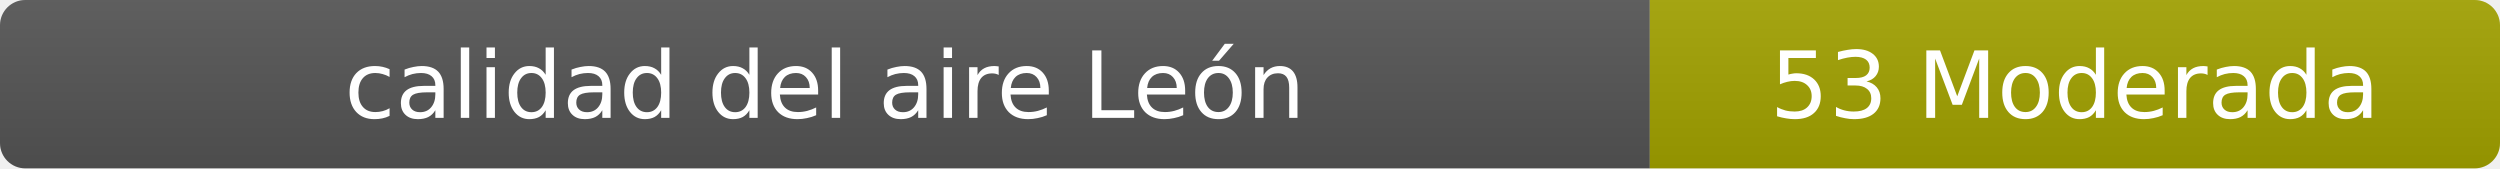
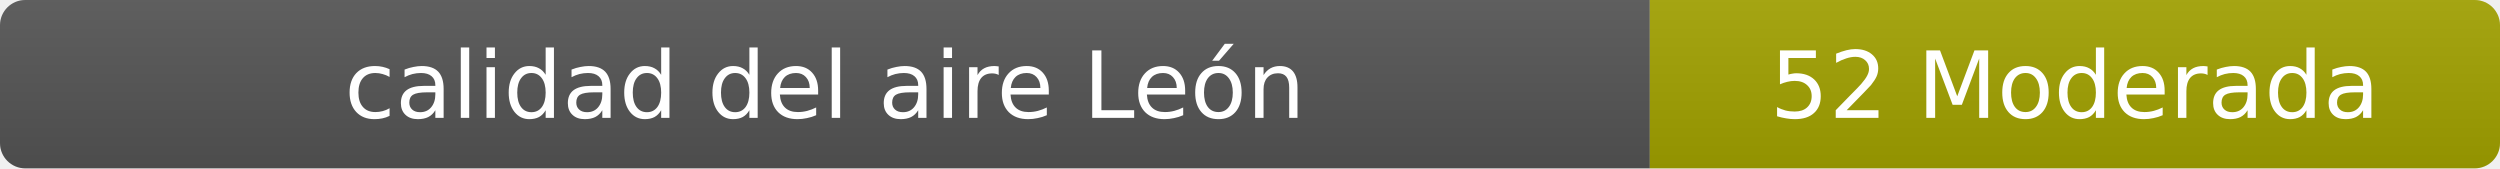
- <svg xmlns="http://www.w3.org/2000/svg" width="297" height="20" role="img" aria-label="calidad del aire: 53 Moderada">
+ <svg xmlns="http://www.w3.org/2000/svg" width="297" height="20" role="img" aria-label="calidad del aire: 52 Moderada">
  <linearGradient id="s" x2="0" y2="100%">
    <stop offset="0" stop-color="#bbb" stop-opacity=".1" />
    <stop offset="1" stop-opacity=".1" />
  </linearGradient>
  <clipPath id="r">
    <rect width="297" height="20" rx="3" fill="#fff" />
  </clipPath>
  <g clip-path="url(#r)">
    <rect width="196" height="20" fill="#555" />
    <rect x="196" width="101" height="20" fill="#a3a300" />
    <rect width="297" height="20" fill="url(#s)" />
  </g>
  <g fill="#fff" text-anchor="middle" font-family="Verdana,Geneva,DejaVu Sans,sans-serif" font-size="11">
    <text x="98" y="14">calidad del aire León</text>
-     <text x="246.5" y="14">53 Moderada</text>
+     <text x="246.5" y="14">52 Moderada</text>
  </g>
</svg>
